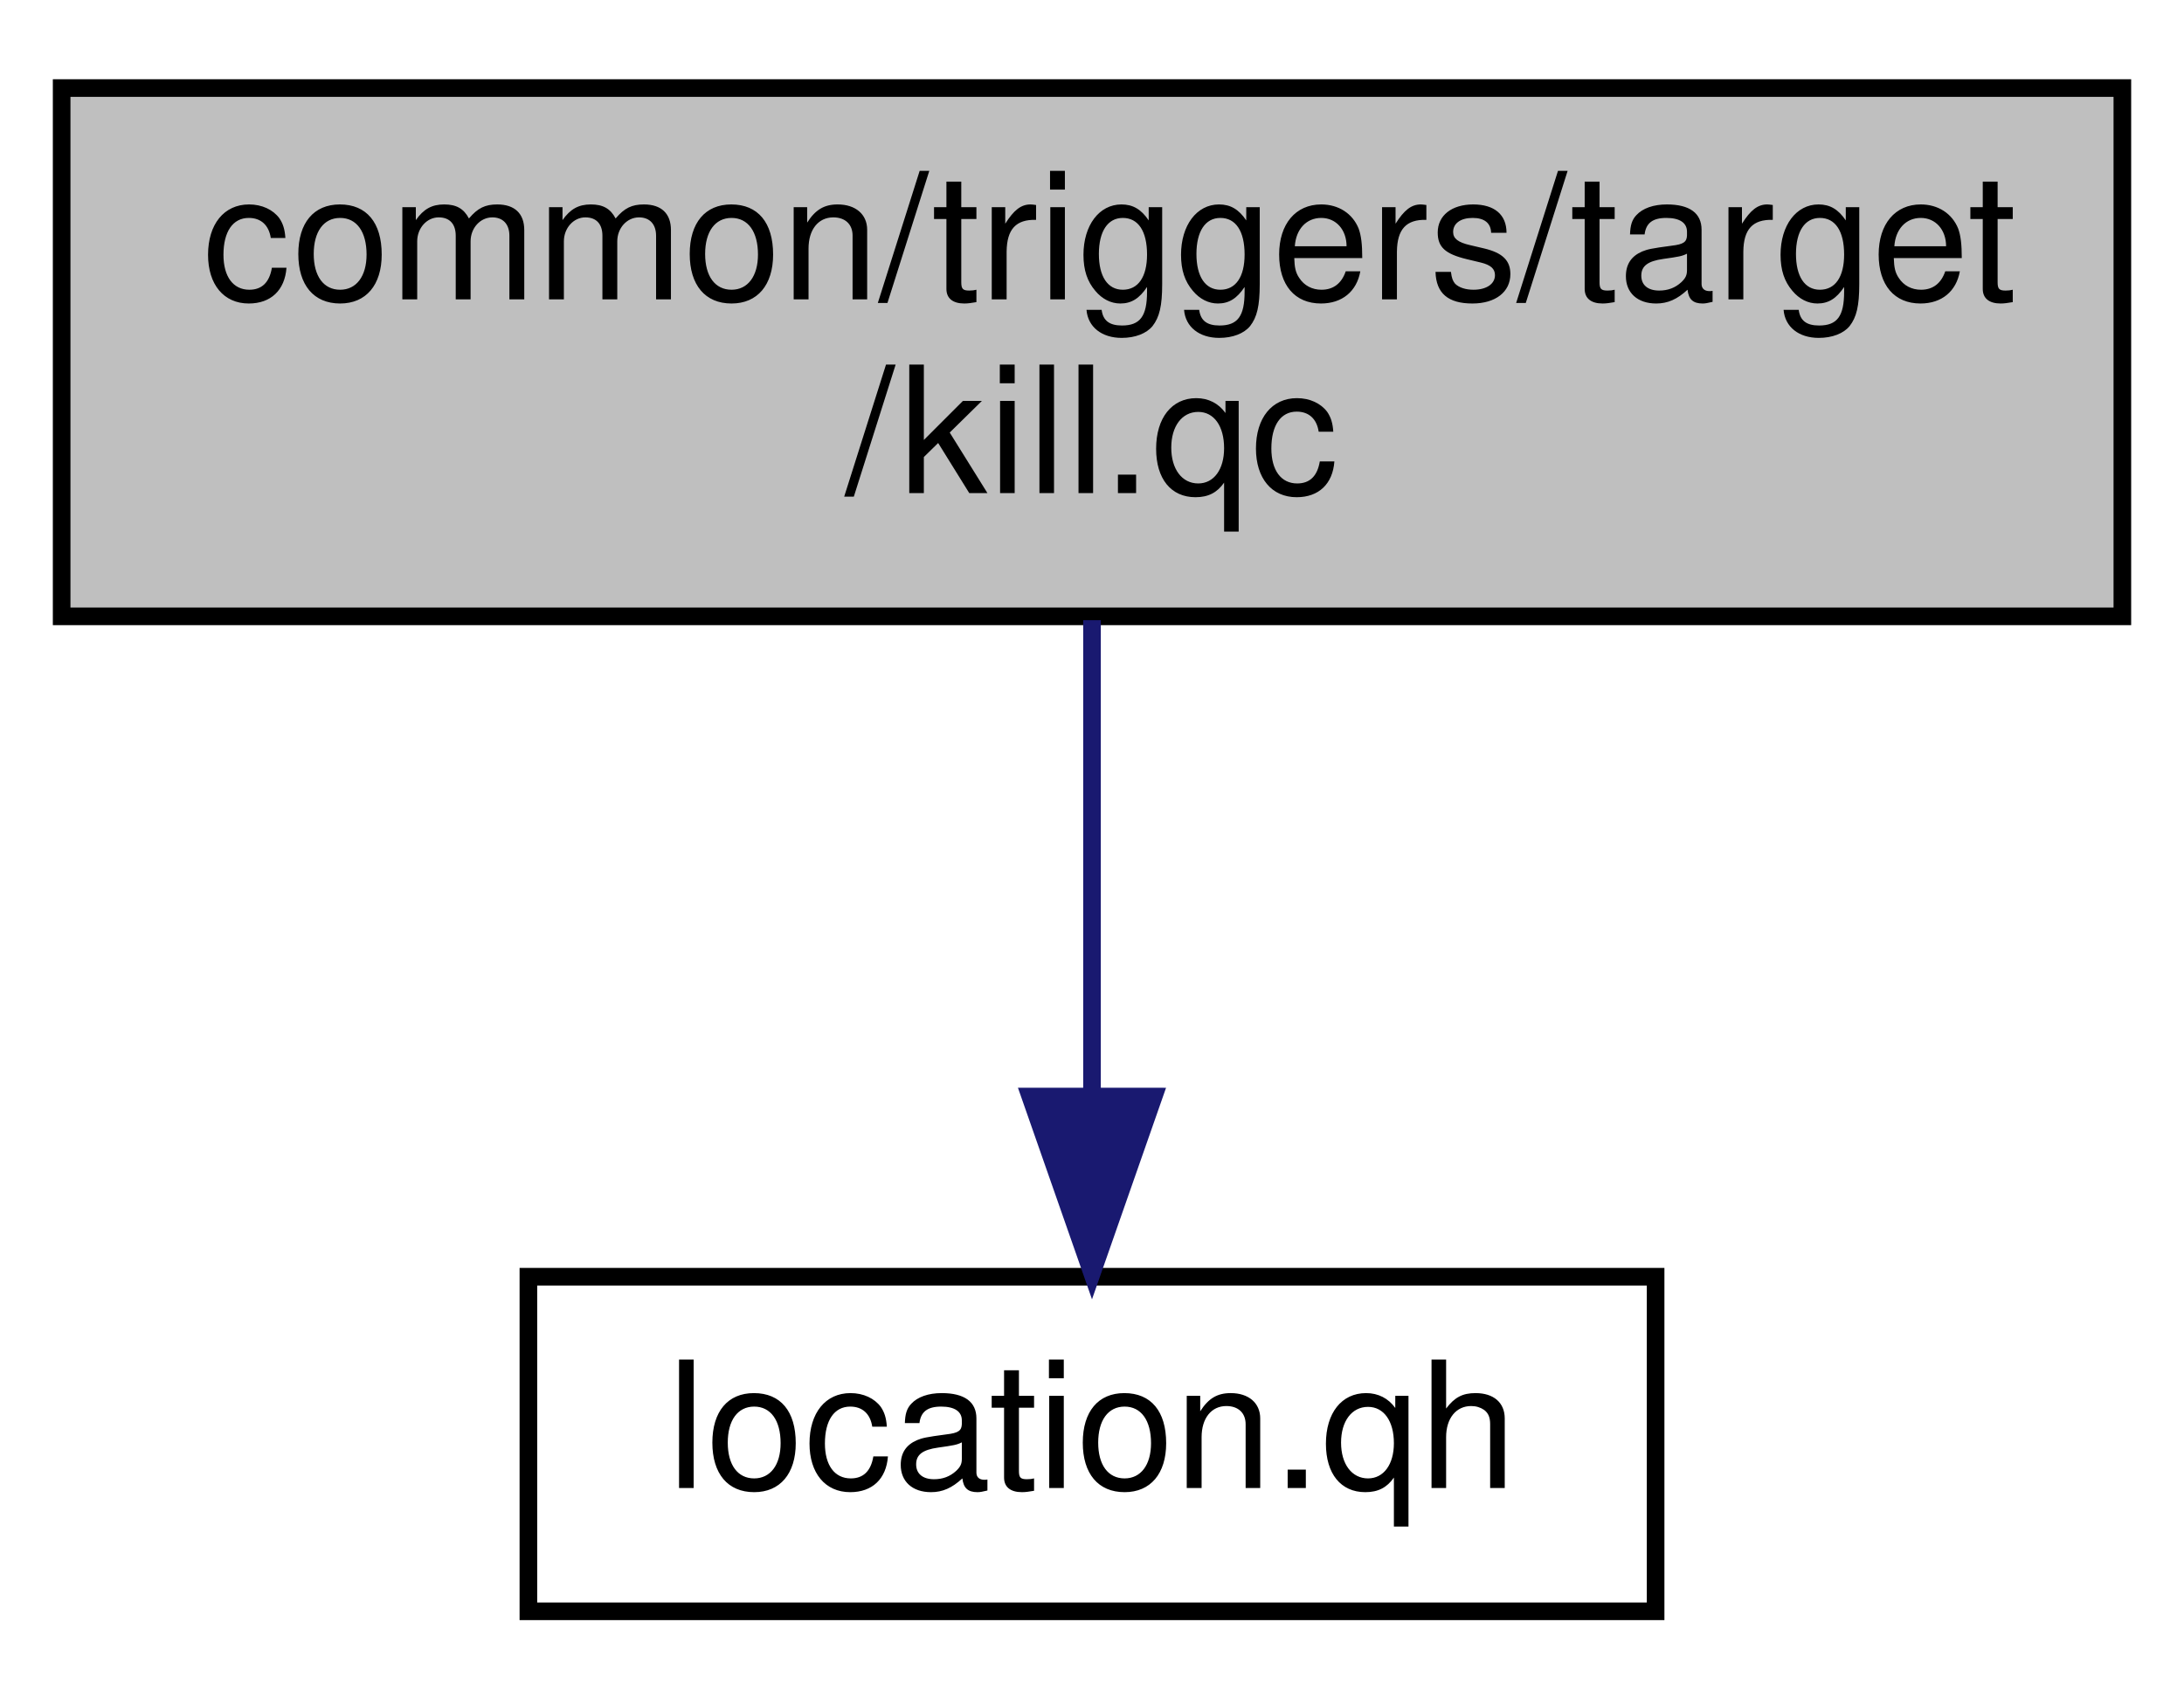
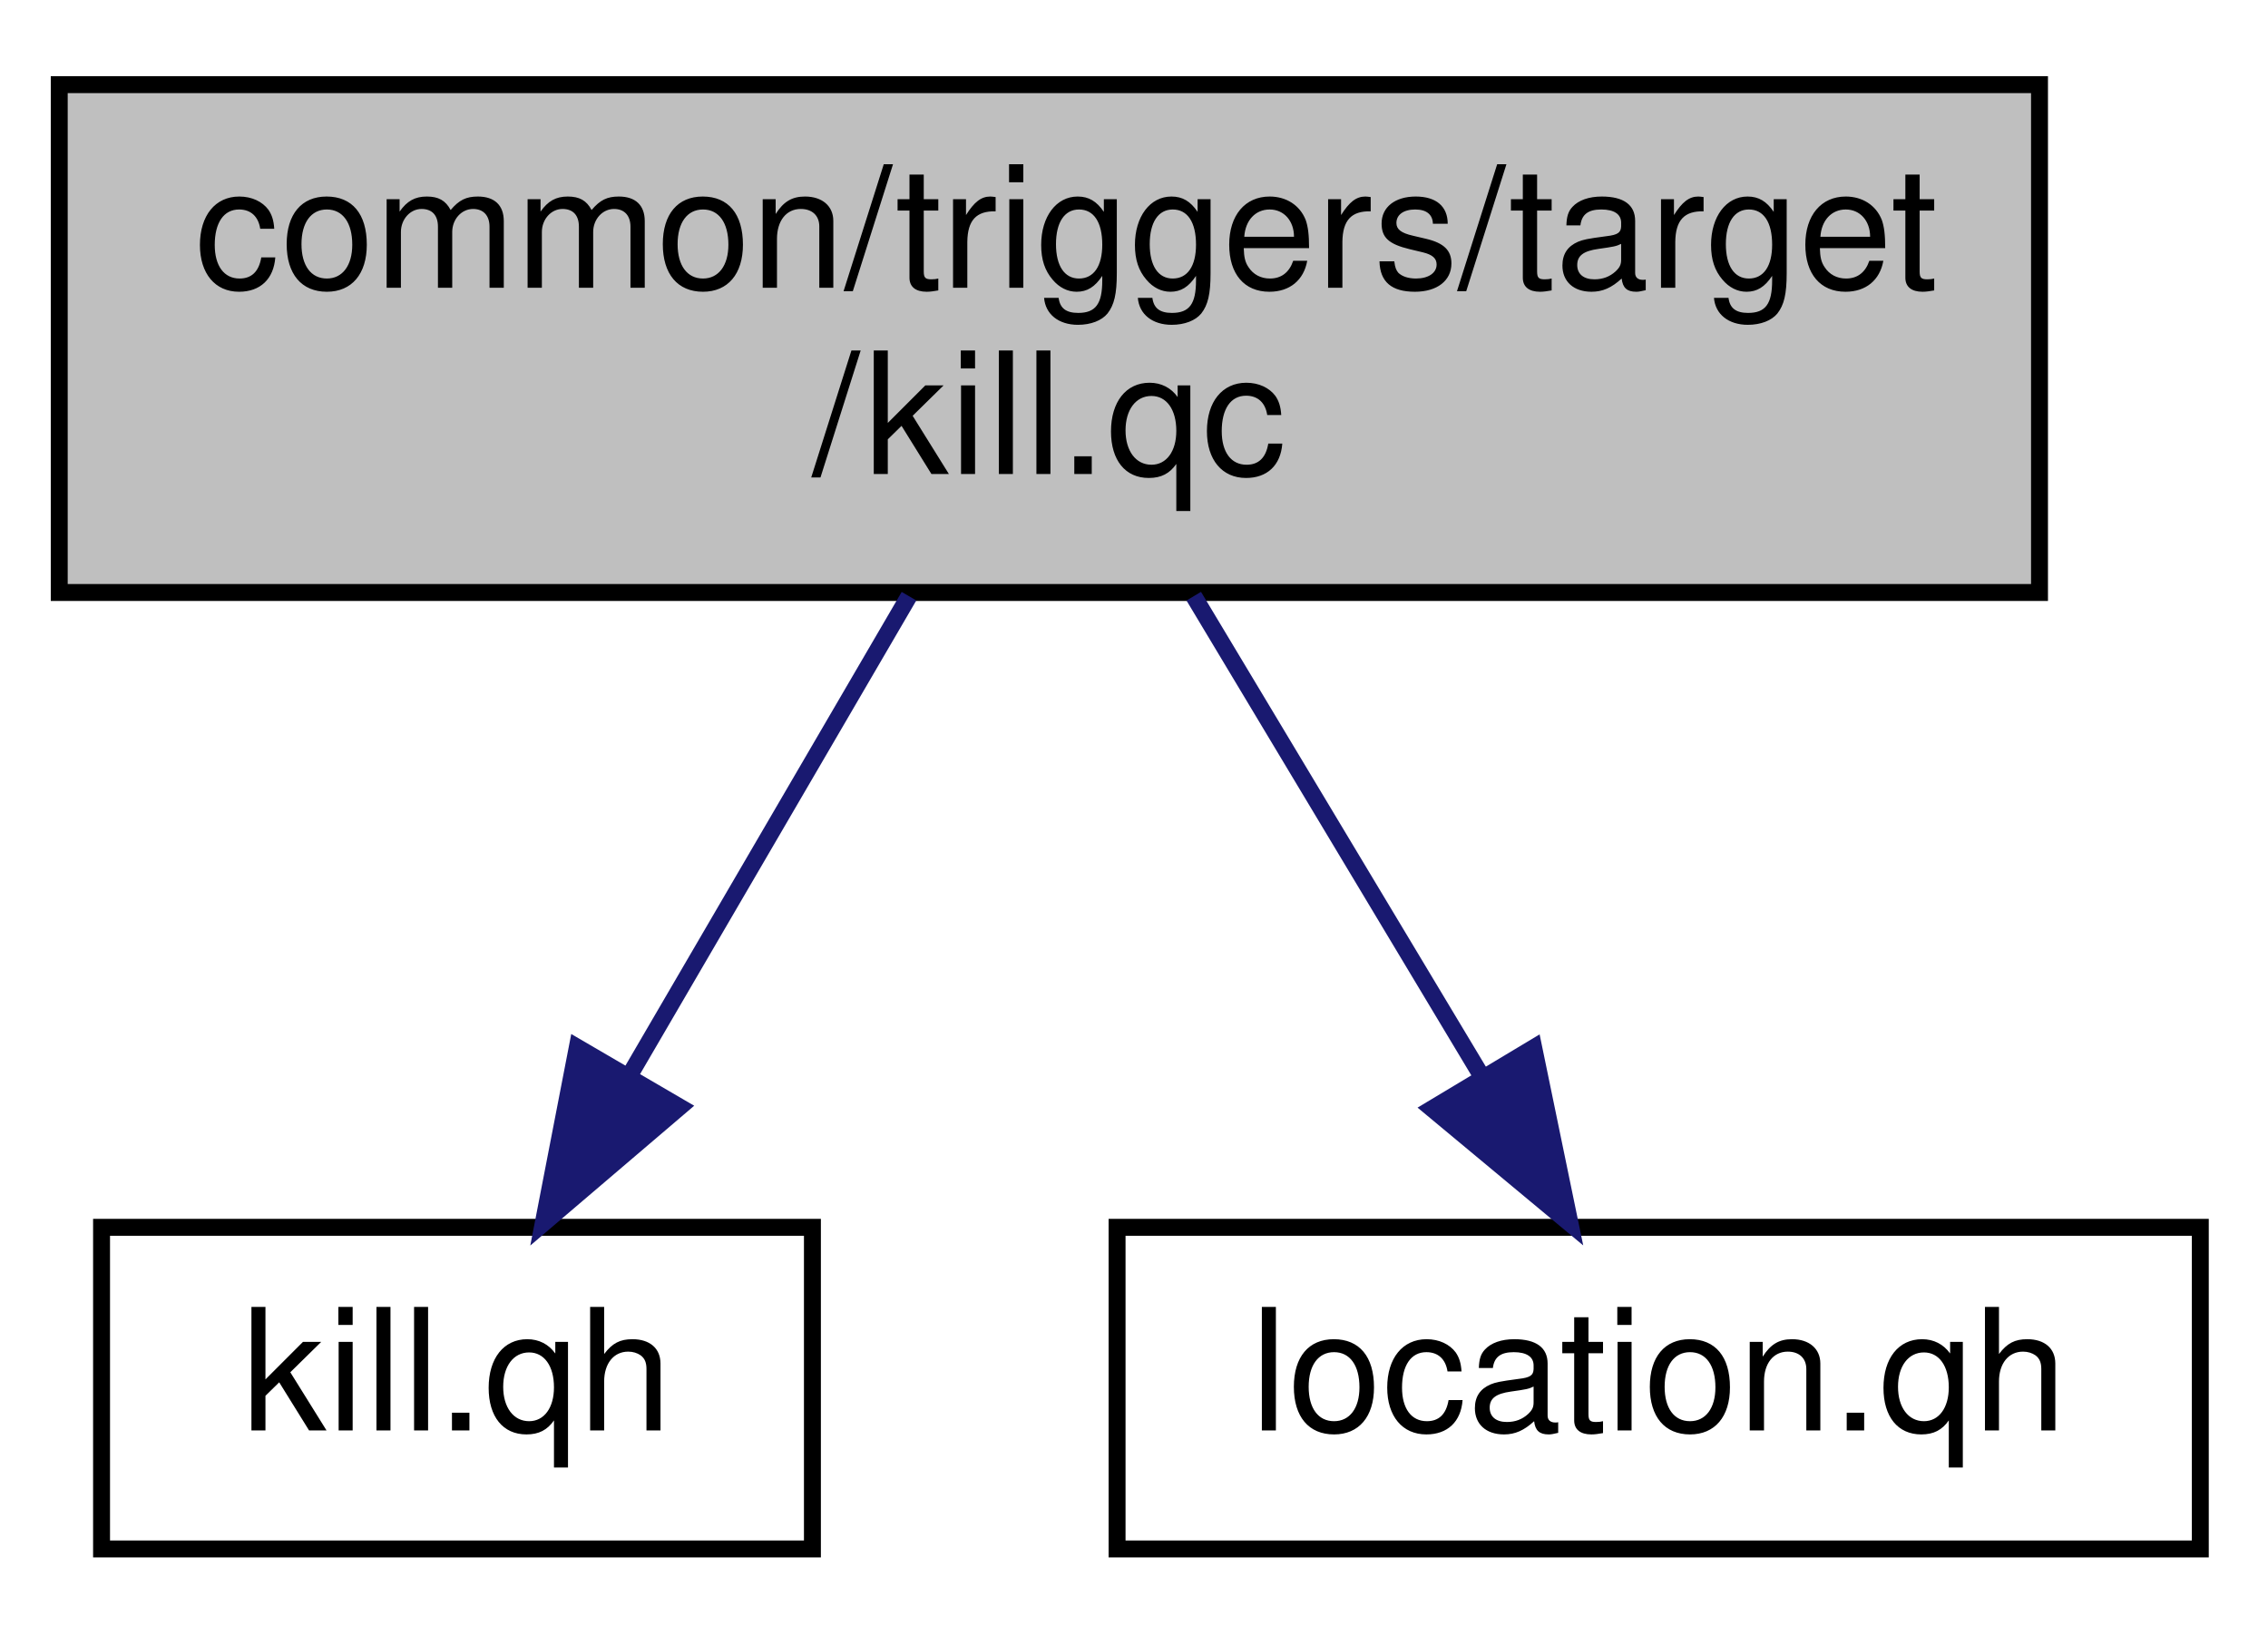
- <svg xmlns="http://www.w3.org/2000/svg" xmlns:xlink="http://www.w3.org/1999/xlink" width="124pt" height="96pt" viewBox="0.00 0.00 124.00 96.00">
+ <svg xmlns="http://www.w3.org/2000/svg" xmlns:xlink="http://www.w3.org/1999/xlink" width="134pt" height="96pt" viewBox="0.00 0.00 134.00 96.00">
  <g id="graph0" class="graph" transform="scale(1 1) rotate(0) translate(4 92)">
    <g id="node1" class="node">
      <polygon fill="#bfbfbf" stroke="black" points="-0.5,-57 -0.5,-87 116.5,-87 116.5,-57 -0.5,-57" />
      <text text-anchor="start" x="7.5" y="-75" font-family="Helvetica,sans-Serif" font-size="10.00">common/triggers/target</text>
      <text text-anchor="middle" x="58" y="-64" font-family="Helvetica,sans-Serif" font-size="10.00">/kill.qc</text>
    </g>
    <g id="node2" class="node">
      <g id="a_node2">
-         <a xlink:href="../../df/dd9/location_8qh.html" target="_top" xlink:title="location.qh">
-           <polygon fill="none" stroke="black" points="26,-0.5 26,-19.5 90,-19.5 90,-0.5 26,-0.5" />
-           <text text-anchor="middle" x="58" y="-7.5" font-family="Helvetica,sans-Serif" font-size="10.00">location.qh</text>
+         <a xlink:href="../../d4/dd0/kill_8qh.html" target="_top" xlink:title="kill.qh">
+           <polygon fill="none" stroke="black" points="2,-0.5 2,-19.5 44,-19.5 44,-0.5 2,-0.5" />
+           <text text-anchor="middle" x="23" y="-7.5" font-family="Helvetica,sans-Serif" font-size="10.00">kill.qh</text>
        </a>
      </g>
    </g>
    <g id="edge1" class="edge">
-       <path fill="none" stroke="midnightblue" d="M58,-56.781C58,-48.781 58,-38.689 58,-30.017" />
-       <polygon fill="midnightblue" stroke="midnightblue" points="61.5,-29.73 58,-19.73 54.5,-29.731 61.5,-29.73" />
+       <path fill="none" stroke="midnightblue" d="M49.706,-56.781C44.777,-48.332 38.486,-37.548 33.249,-28.569" />
+       <polygon fill="midnightblue" stroke="midnightblue" points="36.155,-26.605 28.093,-19.73 30.108,-30.132 36.155,-26.605" />
+     </g>
+     <g id="node3" class="node">
+       <g id="a_node3">
+         <a xlink:href="../../df/dd9/location_8qh.html" target="_top" xlink:title="location.qh">
+           <polygon fill="none" stroke="black" points="62,-0.5 62,-19.5 126,-19.5 126,-0.5 62,-0.5" />
+           <text text-anchor="middle" x="94" y="-7.5" font-family="Helvetica,sans-Serif" font-size="10.00">location.qh</text>
+         </a>
+       </g>
+     </g>
+     <g id="edge2" class="edge">
+       <path fill="none" stroke="midnightblue" d="M66.531,-56.781C71.601,-48.332 78.071,-37.548 83.458,-28.569" />
+       <polygon fill="midnightblue" stroke="midnightblue" points="86.618,-30.106 88.762,-19.73 80.615,-26.505 86.618,-30.106" />
    </g>
  </g>
</svg>
